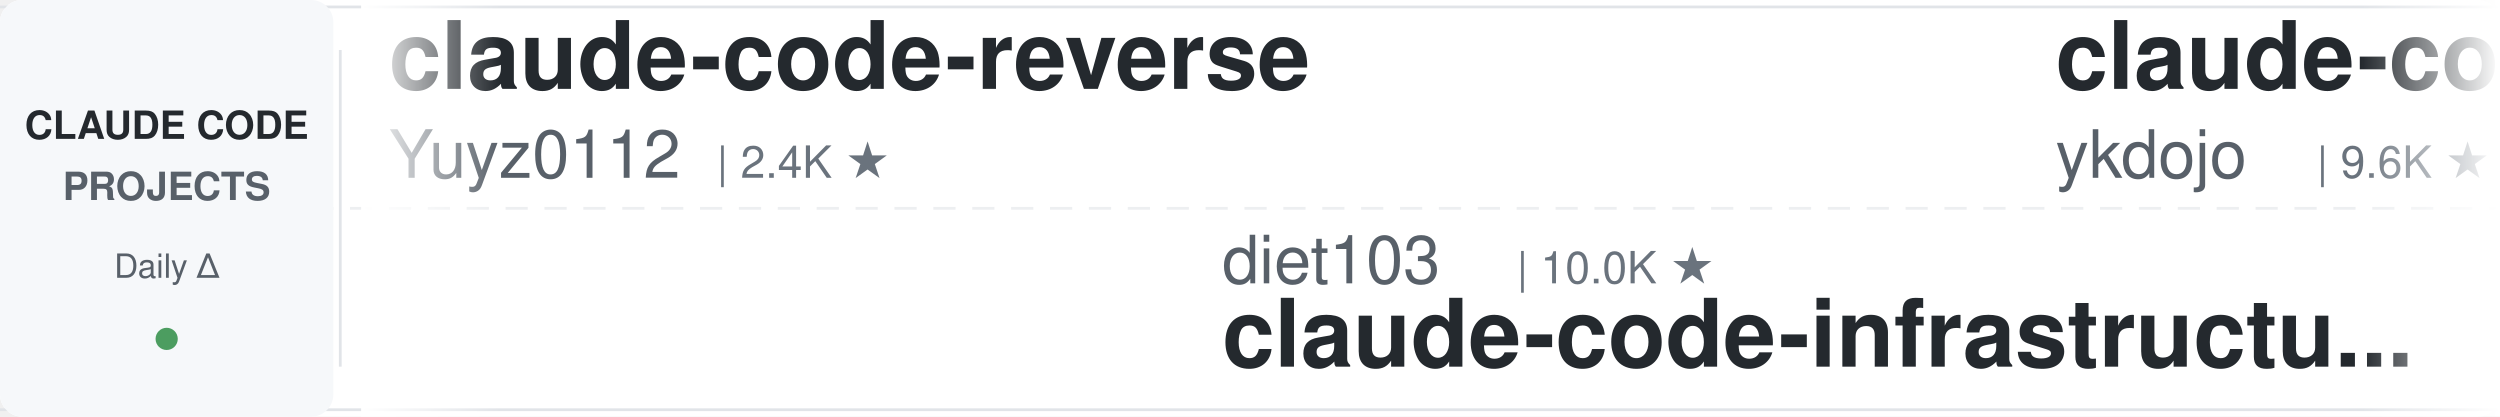
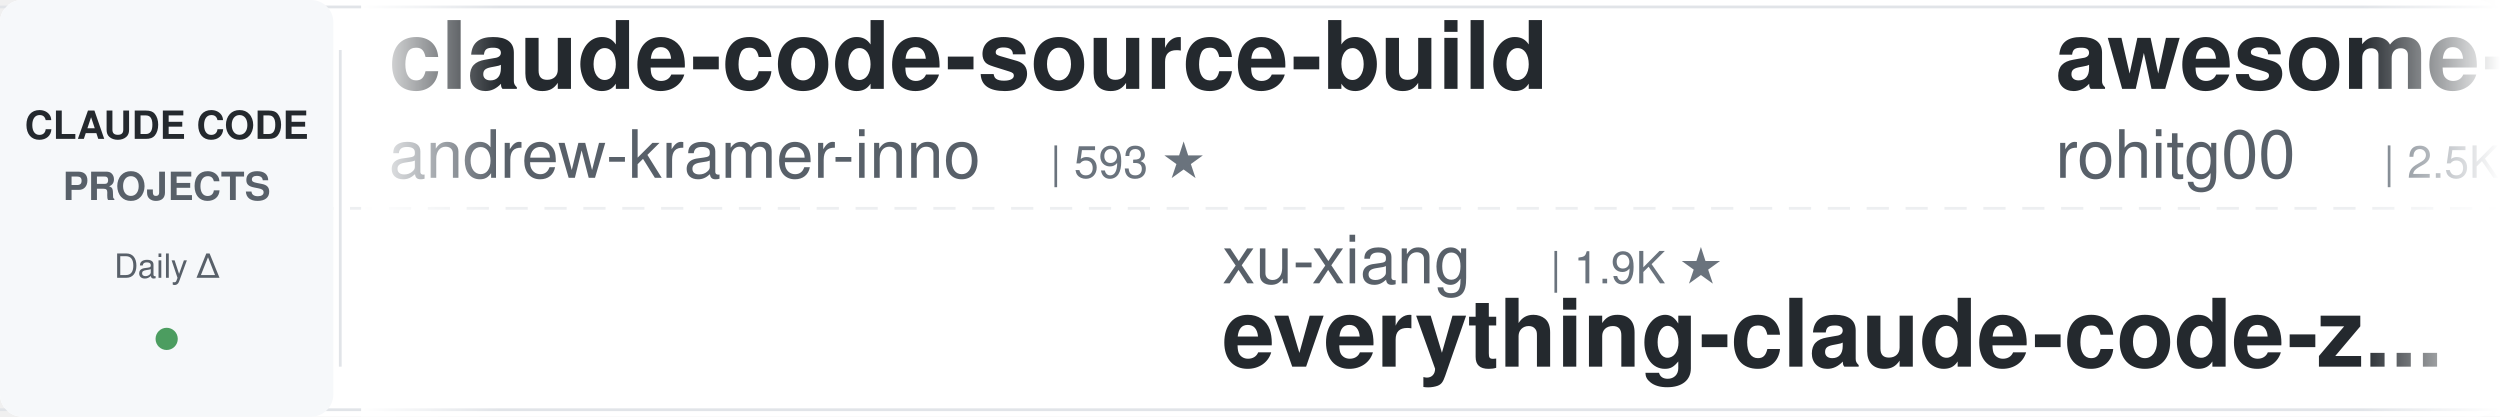
<svg xmlns="http://www.w3.org/2000/svg" width="900" height="150">
  <defs>
    <linearGradient id="leftFade" x1="0%" y1="0%" x2="100%" y2="0%">
      <stop offset="0%" style="stop-color:#ffffff;stop-opacity:1" />
      <stop offset="100%" style="stop-color:#ffffff;stop-opacity:0" />
    </linearGradient>
    <linearGradient id="rightFade" x1="0%" y1="0%" x2="100%" y2="0%">
      <stop offset="0%" style="stop-color:#ffffff;stop-opacity:0" />
      <stop offset="100%" style="stop-color:#ffffff;stop-opacity:1" />
    </linearGradient>
  </defs>
  <rect width="900" height="150" fill="#ffffff" rx="8" />
  <rect x="0" y="2" width="900" height="1" fill="#e1e4e8" />
  <rect x="0" y="147" width="900" height="1" fill="#e1e4e8" />
  <line x1="0" y1="75" x2="900" y2="75" stroke="#e1e4e8" stroke-width="1" stroke-dasharray="8 6" opacity="0.6" />
  <rect x="0" y="0" width="120" height="150" fill="#f6f8fa" rx="8" />
  <text x="60" y="50" font-family="-apple-system, BlinkMacSystemFont, 'Segoe UI', Helvetica, Arial, sans-serif" font-size="14" font-weight="600" fill="#24292e" text-anchor="middle">CLAUDE CODE</text>
  <text x="60" y="72" font-family="-apple-system, BlinkMacSystemFont, 'Segoe UI', Helvetica, Arial, sans-serif" font-size="14" font-weight="600" fill="#586069" text-anchor="middle">PROJECTS</text>
  <text x="60" y="100" font-family="-apple-system, BlinkMacSystemFont, 'Segoe UI', Helvetica, Arial, sans-serif" font-size="12" font-weight="500" fill="#586069" text-anchor="middle">Daily Δ</text>
  <circle cx="60" cy="122" r="4" fill="#22863a" opacity="0.8" />
  <rect x="122" y="18" width="1" height="114" fill="#e1e4e8" />
  <clipPath id="tickerClip">
    <rect x="130" y="0" width="770" height="150" />
  </clipPath>
  <g clip-path="url(#tickerClip)">
    <g id="tickerItems">
      <animateTransform attributeName="transform" attributeType="XML" type="translate" from="0 0" to="-3000 0" dur="54s" repeatCount="indefinite" />
      <g transform="translate(0, 0)">
-         <text x="140" y="32" font-family="-apple-system, BlinkMacSystemFont, 'Segoe UI', Helvetica, Arial, sans-serif" font-size="34" font-weight="600" fill="#24292e">claude-code-reverse</text>
-         <text x="140" y="64" font-family="-apple-system, BlinkMacSystemFont, 'Segoe UI', Helvetica, Arial, sans-serif" font-size="24" font-weight="400" fill="#586069">Yuyz0112</text>
-         <text x="258" y="64" font-family="-apple-system, BlinkMacSystemFont, 'Segoe UI', Helvetica, Arial, sans-serif" font-size="16" font-weight="500" fill="#6a737d">| 2.4K ★</text>
+         <text x="140" y="32" font-family="-apple-system, BlinkMacSystemFont, 'Segoe UI', Helvetica, Arial, sans-serif" font-size="34" font-weight="600" fill="#24292e">claude-code-source-build</text>
+         <text x="140" y="64" font-family="-apple-system, BlinkMacSystemFont, 'Segoe UI', Helvetica, Arial, sans-serif" font-size="24" font-weight="400" fill="#586069">andrew-kramer-inno</text>
+         <text x="378" y="64" font-family="-apple-system, BlinkMacSystemFont, 'Segoe UI', Helvetica, Arial, sans-serif" font-size="16" font-weight="500" fill="#6a737d">| 593 ★</text>
      </g>
      <g transform="translate(300, 0)">
-         <text x="140" y="102" font-family="-apple-system, BlinkMacSystemFont, 'Segoe UI', Helvetica, Arial, sans-serif" font-size="24" font-weight="400" fill="#586069">diet103</text>
-         <text x="246" y="102" font-family="-apple-system, BlinkMacSystemFont, 'Segoe UI', Helvetica, Arial, sans-serif" font-size="16" font-weight="500" fill="#6a737d">| 10.0K ★</text>
-         <text x="140" y="132" font-family="-apple-system, BlinkMacSystemFont, 'Segoe UI', Helvetica, Arial, sans-serif" font-size="34" font-weight="600" fill="#24292e">claude-code-infrastructu...</text>
+         <text x="140" y="102" font-family="-apple-system, BlinkMacSystemFont, 'Segoe UI', Helvetica, Arial, sans-serif" font-size="24" font-weight="400" fill="#586069">xu-xiang</text>
+         <text x="258" y="102" font-family="-apple-system, BlinkMacSystemFont, 'Segoe UI', Helvetica, Arial, sans-serif" font-size="16" font-weight="500" fill="#6a737d">| 1.9K ★</text>
+         <text x="140" y="132" font-family="-apple-system, BlinkMacSystemFont, 'Segoe UI', Helvetica, Arial, sans-serif" font-size="34" font-weight="600" fill="#24292e">everything-claude-code-z...</text>
      </g>
      <g transform="translate(600, 0)">
-         <text x="140" y="32" font-family="-apple-system, BlinkMacSystemFont, 'Segoe UI', Helvetica, Arial, sans-serif" font-size="34" font-weight="600" fill="#24292e">claude-code-tips</text>
-         <text x="140" y="64" font-family="-apple-system, BlinkMacSystemFont, 'Segoe UI', Helvetica, Arial, sans-serif" font-size="24" font-weight="400" fill="#586069">ykdojo</text>
-         <text x="234" y="64" font-family="-apple-system, BlinkMacSystemFont, 'Segoe UI', Helvetica, Arial, sans-serif" font-size="16" font-weight="500" fill="#6a737d">| 9.6K ★</text>
+         <text x="140" y="32" font-family="-apple-system, BlinkMacSystemFont, 'Segoe UI', Helvetica, Arial, sans-serif" font-size="34" font-weight="600" fill="#24292e">awesome-claude-code-tool...</text>
+         <text x="140" y="64" font-family="-apple-system, BlinkMacSystemFont, 'Segoe UI', Helvetica, Arial, sans-serif" font-size="24" font-weight="400" fill="#586069">rohitg00</text>
+         <text x="258" y="64" font-family="-apple-system, BlinkMacSystemFont, 'Segoe UI', Helvetica, Arial, sans-serif" font-size="16" font-weight="500" fill="#6a737d">| 2.5K ★</text>
      </g>
      <g transform="translate(900, 0)">
-         <text x="140" y="102" font-family="-apple-system, BlinkMacSystemFont, 'Segoe UI', Helvetica, Arial, sans-serif" font-size="24" font-weight="400" fill="#586069">feiskyer</text>
-         <text x="258" y="102" font-family="-apple-system, BlinkMacSystemFont, 'Segoe UI', Helvetica, Arial, sans-serif" font-size="16" font-weight="500" fill="#6a737d">| 1.6K ★</text>
-         <text x="140" y="132" font-family="-apple-system, BlinkMacSystemFont, 'Segoe UI', Helvetica, Arial, sans-serif" font-size="34" font-weight="600" fill="#24292e">claude-code-settings</text>
-       </g>
-       <g transform="translate(1200, 0)">
-         <text x="140" y="32" font-family="-apple-system, BlinkMacSystemFont, 'Segoe UI', Helvetica, Arial, sans-serif" font-size="34" font-weight="600" fill="#24292e">claude-code-cli</text>
-         <text x="140" y="64" font-family="-apple-system, BlinkMacSystemFont, 'Segoe UI', Helvetica, Arial, sans-serif" font-size="24" font-weight="400" fill="#586069">huangserva</text>
-         <text x="282" y="64" font-family="-apple-system, BlinkMacSystemFont, 'Segoe UI', Helvetica, Arial, sans-serif" font-size="16" font-weight="500" fill="#6a737d">| 623 ★</text>
-       </g>
-       <g transform="translate(1500, 0)">
-         <text x="140" y="102" font-family="-apple-system, BlinkMacSystemFont, 'Segoe UI', Helvetica, Arial, sans-serif" font-size="24" font-weight="400" fill="#586069">jqueryscript</text>
-         <text x="306" y="102" font-family="-apple-system, BlinkMacSystemFont, 'Segoe UI', Helvetica, Arial, sans-serif" font-size="16" font-weight="500" fill="#6a737d">| 497 ★</text>
-         <text x="140" y="132" font-family="-apple-system, BlinkMacSystemFont, 'Segoe UI', Helvetica, Arial, sans-serif" font-size="34" font-weight="600" fill="#24292e">awesome-claude-code</text>
-       </g>
-       <g transform="translate(1800, 0)">
-         <text x="140" y="32" font-family="-apple-system, BlinkMacSystemFont, 'Segoe UI', Helvetica, Arial, sans-serif" font-size="34" font-weight="600" fill="#24292e">free-claude-code</text>
-         <text x="140" y="64" font-family="-apple-system, BlinkMacSystemFont, 'Segoe UI', Helvetica, Arial, sans-serif" font-size="24" font-weight="400" fill="#586069">Alishahryar1</text>
-         <text x="306" y="64" font-family="-apple-system, BlinkMacSystemFont, 'Segoe UI', Helvetica, Arial, sans-serif" font-size="16" font-weight="500" fill="#6a737d">| 45.3K ★</text>
-       </g>
-       <g transform="translate(2100, 0)">
        <text x="140" y="102" font-family="-apple-system, BlinkMacSystemFont, 'Segoe UI', Helvetica, Arial, sans-serif" font-size="24" font-weight="400" fill="#586069">luyao618</text>
        <text x="258" y="102" font-family="-apple-system, BlinkMacSystemFont, 'Segoe UI', Helvetica, Arial, sans-serif" font-size="16" font-weight="500" fill="#6a737d">| 1.7K ★</text>
        <text x="140" y="132" font-family="-apple-system, BlinkMacSystemFont, 'Segoe UI', Helvetica, Arial, sans-serif" font-size="34" font-weight="600" fill="#24292e">Claude-Code-Source-Study</text>
      </g>
+       <g transform="translate(1200, 0)">
+         <text x="140" y="32" font-family="-apple-system, BlinkMacSystemFont, 'Segoe UI', Helvetica, Arial, sans-serif" font-size="34" font-weight="600" fill="#24292e">claude-coder</text>
+         <text x="140" y="64" font-family="-apple-system, BlinkMacSystemFont, 'Segoe UI', Helvetica, Arial, sans-serif" font-size="24" font-weight="400" fill="#586069">kodu-ai</text>
+         <text x="246" y="64" font-family="-apple-system, BlinkMacSystemFont, 'Segoe UI', Helvetica, Arial, sans-serif" font-size="16" font-weight="500" fill="#6a737d">| 5.2K ★</text>
+       </g>
+       <g transform="translate(1500, 0)">
+         <text x="140" y="102" font-family="-apple-system, BlinkMacSystemFont, 'Segoe UI', Helvetica, Arial, sans-serif" font-size="24" font-weight="400" fill="#586069">oboard</text>
+         <text x="234" y="102" font-family="-apple-system, BlinkMacSystemFont, 'Segoe UI', Helvetica, Arial, sans-serif" font-size="16" font-weight="500" fill="#6a737d">| 3.3K ★</text>
+         <text x="140" y="132" font-family="-apple-system, BlinkMacSystemFont, 'Segoe UI', Helvetica, Arial, sans-serif" font-size="34" font-weight="600" fill="#24292e">claude-code-rev</text>
+       </g>
+       <g transform="translate(1800, 0)">
+         <text x="140" y="32" font-family="-apple-system, BlinkMacSystemFont, 'Segoe UI', Helvetica, Arial, sans-serif" font-size="34" font-weight="600" fill="#24292e">claude-code-engineering</text>
+         <text x="140" y="64" font-family="-apple-system, BlinkMacSystemFont, 'Segoe UI', Helvetica, Arial, sans-serif" font-size="24" font-weight="400" fill="#586069">huangjia2019</text>
+         <text x="306" y="64" font-family="-apple-system, BlinkMacSystemFont, 'Segoe UI', Helvetica, Arial, sans-serif" font-size="16" font-weight="500" fill="#6a737d">| 1.1K ★</text>
+       </g>
+       <g transform="translate(2100, 0)">
+         <text x="140" y="102" font-family="-apple-system, BlinkMacSystemFont, 'Segoe UI', Helvetica, Arial, sans-serif" font-size="24" font-weight="400" fill="#586069">Windy3f3f3f3f</text>
+         <text x="318" y="102" font-family="-apple-system, BlinkMacSystemFont, 'Segoe UI', Helvetica, Arial, sans-serif" font-size="16" font-weight="500" fill="#6a737d">| 2.6K ★</text>
+         <text x="140" y="132" font-family="-apple-system, BlinkMacSystemFont, 'Segoe UI', Helvetica, Arial, sans-serif" font-size="34" font-weight="600" fill="#24292e">claude-code-from-scratch</text>
+       </g>
      <g transform="translate(2400, 0)">
-         <text x="140" y="32" font-family="-apple-system, BlinkMacSystemFont, 'Segoe UI', Helvetica, Arial, sans-serif" font-size="34" font-weight="600" fill="#24292e">claude-code-ultimate-gui...</text>
-         <text x="140" y="64" font-family="-apple-system, BlinkMacSystemFont, 'Segoe UI', Helvetica, Arial, sans-serif" font-size="24" font-weight="400" fill="#586069">FlorianBruniaux</text>
-         <text x="342" y="64" font-family="-apple-system, BlinkMacSystemFont, 'Segoe UI', Helvetica, Arial, sans-serif" font-size="16" font-weight="500" fill="#6a737d">| 5.7K ★</text>
+         <text x="140" y="32" font-family="-apple-system, BlinkMacSystemFont, 'Segoe UI', Helvetica, Arial, sans-serif" font-size="34" font-weight="600" fill="#24292e">claude-code-my-workflow</text>
+         <text x="140" y="64" font-family="-apple-system, BlinkMacSystemFont, 'Segoe UI', Helvetica, Arial, sans-serif" font-size="24" font-weight="400" fill="#586069">pedrohcgs</text>
+         <text x="270" y="64" font-family="-apple-system, BlinkMacSystemFont, 'Segoe UI', Helvetica, Arial, sans-serif" font-size="16" font-weight="500" fill="#6a737d">| 1.5K ★</text>
      </g>
      <g transform="translate(2700, 0)">
-         <text x="140" y="102" font-family="-apple-system, BlinkMacSystemFont, 'Segoe UI', Helvetica, Arial, sans-serif" font-size="24" font-weight="400" fill="#586069">kodu-ai</text>
-         <text x="246" y="102" font-family="-apple-system, BlinkMacSystemFont, 'Segoe UI', Helvetica, Arial, sans-serif" font-size="16" font-weight="500" fill="#6a737d">| 5.2K ★</text>
-         <text x="140" y="132" font-family="-apple-system, BlinkMacSystemFont, 'Segoe UI', Helvetica, Arial, sans-serif" font-size="34" font-weight="600" fill="#24292e">claude-coder</text>
+         <text x="140" y="102" font-family="-apple-system, BlinkMacSystemFont, 'Segoe UI', Helvetica, Arial, sans-serif" font-size="24" font-weight="400" fill="#586069">zebbern</text>
+         <text x="246" y="102" font-family="-apple-system, BlinkMacSystemFont, 'Segoe UI', Helvetica, Arial, sans-serif" font-size="16" font-weight="500" fill="#6a737d">| 4.6K ★</text>
+         <text x="140" y="132" font-family="-apple-system, BlinkMacSystemFont, 'Segoe UI', Helvetica, Arial, sans-serif" font-size="34" font-weight="600" fill="#24292e">claude-code-guide</text>
      </g>
      <g transform="translate(3000, 0)">
-         <text x="140" y="32" font-family="-apple-system, BlinkMacSystemFont, 'Segoe UI', Helvetica, Arial, sans-serif" font-size="34" font-weight="600" fill="#24292e">claude-code-reverse</text>
-         <text x="140" y="64" font-family="-apple-system, BlinkMacSystemFont, 'Segoe UI', Helvetica, Arial, sans-serif" font-size="24" font-weight="400" fill="#586069">Yuyz0112</text>
-         <text x="258" y="64" font-family="-apple-system, BlinkMacSystemFont, 'Segoe UI', Helvetica, Arial, sans-serif" font-size="16" font-weight="500" fill="#6a737d">| 2.4K ★</text>
+         <text x="140" y="32" font-family="-apple-system, BlinkMacSystemFont, 'Segoe UI', Helvetica, Arial, sans-serif" font-size="34" font-weight="600" fill="#24292e">claude-code-source-build</text>
+         <text x="140" y="64" font-family="-apple-system, BlinkMacSystemFont, 'Segoe UI', Helvetica, Arial, sans-serif" font-size="24" font-weight="400" fill="#586069">andrew-kramer-inno</text>
+         <text x="378" y="64" font-family="-apple-system, BlinkMacSystemFont, 'Segoe UI', Helvetica, Arial, sans-serif" font-size="16" font-weight="500" fill="#6a737d">| 593 ★</text>
      </g>
      <g transform="translate(3300, 0)">
-         <text x="140" y="102" font-family="-apple-system, BlinkMacSystemFont, 'Segoe UI', Helvetica, Arial, sans-serif" font-size="24" font-weight="400" fill="#586069">diet103</text>
-         <text x="246" y="102" font-family="-apple-system, BlinkMacSystemFont, 'Segoe UI', Helvetica, Arial, sans-serif" font-size="16" font-weight="500" fill="#6a737d">| 10.0K ★</text>
-         <text x="140" y="132" font-family="-apple-system, BlinkMacSystemFont, 'Segoe UI', Helvetica, Arial, sans-serif" font-size="34" font-weight="600" fill="#24292e">claude-code-infrastructu...</text>
+         <text x="140" y="102" font-family="-apple-system, BlinkMacSystemFont, 'Segoe UI', Helvetica, Arial, sans-serif" font-size="24" font-weight="400" fill="#586069">xu-xiang</text>
+         <text x="258" y="102" font-family="-apple-system, BlinkMacSystemFont, 'Segoe UI', Helvetica, Arial, sans-serif" font-size="16" font-weight="500" fill="#6a737d">| 1.9K ★</text>
+         <text x="140" y="132" font-family="-apple-system, BlinkMacSystemFont, 'Segoe UI', Helvetica, Arial, sans-serif" font-size="34" font-weight="600" fill="#24292e">everything-claude-code-z...</text>
      </g>
      <g transform="translate(3600, 0)">
-         <text x="140" y="32" font-family="-apple-system, BlinkMacSystemFont, 'Segoe UI', Helvetica, Arial, sans-serif" font-size="34" font-weight="600" fill="#24292e">claude-code-tips</text>
-         <text x="140" y="64" font-family="-apple-system, BlinkMacSystemFont, 'Segoe UI', Helvetica, Arial, sans-serif" font-size="24" font-weight="400" fill="#586069">ykdojo</text>
-         <text x="234" y="64" font-family="-apple-system, BlinkMacSystemFont, 'Segoe UI', Helvetica, Arial, sans-serif" font-size="16" font-weight="500" fill="#6a737d">| 9.6K ★</text>
+         <text x="140" y="32" font-family="-apple-system, BlinkMacSystemFont, 'Segoe UI', Helvetica, Arial, sans-serif" font-size="34" font-weight="600" fill="#24292e">awesome-claude-code-tool...</text>
+         <text x="140" y="64" font-family="-apple-system, BlinkMacSystemFont, 'Segoe UI', Helvetica, Arial, sans-serif" font-size="24" font-weight="400" fill="#586069">rohitg00</text>
+         <text x="258" y="64" font-family="-apple-system, BlinkMacSystemFont, 'Segoe UI', Helvetica, Arial, sans-serif" font-size="16" font-weight="500" fill="#6a737d">| 2.5K ★</text>
      </g>
      <g transform="translate(3900, 0)">
-         <text x="140" y="102" font-family="-apple-system, BlinkMacSystemFont, 'Segoe UI', Helvetica, Arial, sans-serif" font-size="24" font-weight="400" fill="#586069">feiskyer</text>
-         <text x="258" y="102" font-family="-apple-system, BlinkMacSystemFont, 'Segoe UI', Helvetica, Arial, sans-serif" font-size="16" font-weight="500" fill="#6a737d">| 1.6K ★</text>
-         <text x="140" y="132" font-family="-apple-system, BlinkMacSystemFont, 'Segoe UI', Helvetica, Arial, sans-serif" font-size="34" font-weight="600" fill="#24292e">claude-code-settings</text>
+         <text x="140" y="102" font-family="-apple-system, BlinkMacSystemFont, 'Segoe UI', Helvetica, Arial, sans-serif" font-size="24" font-weight="400" fill="#586069">luyao618</text>
+         <text x="258" y="102" font-family="-apple-system, BlinkMacSystemFont, 'Segoe UI', Helvetica, Arial, sans-serif" font-size="16" font-weight="500" fill="#6a737d">| 1.7K ★</text>
+         <text x="140" y="132" font-family="-apple-system, BlinkMacSystemFont, 'Segoe UI', Helvetica, Arial, sans-serif" font-size="34" font-weight="600" fill="#24292e">Claude-Code-Source-Study</text>
      </g>
    </g>
  </g>
  <rect x="130" y="0" width="50" height="150" fill="url(#leftFade)" />
  <rect x="850" y="0" width="50" height="150" fill="url(#rightFade)" />
</svg>
